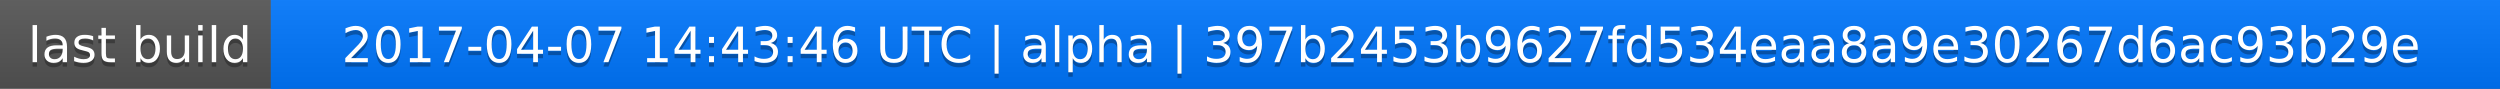
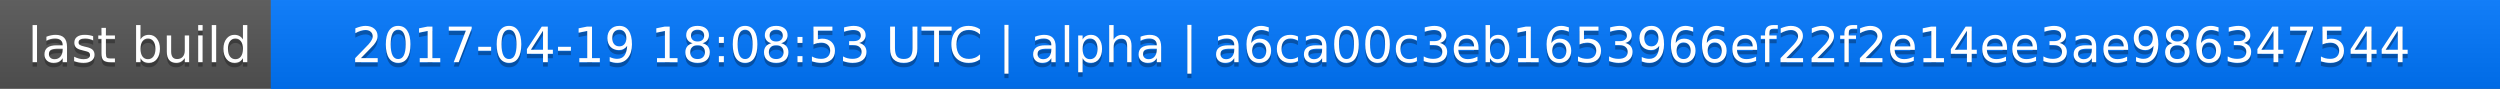
<svg xmlns="http://www.w3.org/2000/svg" width="563" height="20">
  <linearGradient id="a" x2="0" y2="100%">
    <stop offset="0" stop-color="#bbb" stop-opacity=".1" />
    <stop offset="1" stop-opacity=".1" />
  </linearGradient>
  <rect rx="0" width="563" height="20" fill="#555" />
  <rect rx="0" x="61" width="502" height="20" fill="#07f" />
  <path fill="#07f" d="M61 0h4v20h-4z" />
  <rect rx="0" width="563" height="20" fill="url(#a)" />
  <g fill="#fff" text-anchor="middle" font-family="DejaVu Sans,Verdana,Geneva,sans-serif" font-size="11">
    <text x="31.5" y="15" fill="#010101" fill-opacity=".3">last build</text>
    <text x="31.5" y="14">last build</text>
-     <text x="311" y="15" fill="#010101" fill-opacity=".3">2017-04-07 14:43:46 UTC | alpha | 397b2453b9627fd534eaa8a9e30267d6ac93b29e</text>
-     <text x="311" y="14">2017-04-07 14:43:46 UTC | alpha | 397b2453b9627fd534eaa8a9e30267d6ac93b29e</text>
+     <text x="311" y="15" fill="#010101" fill-opacity=".3">2017-04-19 18:08:53 UTC | alpha | a6ca00c3eb1653966ef22f2e14ee3ae986347544</text>
+     <text x="311" y="14">2017-04-19 18:08:53 UTC | alpha | a6ca00c3eb1653966ef22f2e14ee3ae986347544</text>
  </g>
</svg>
